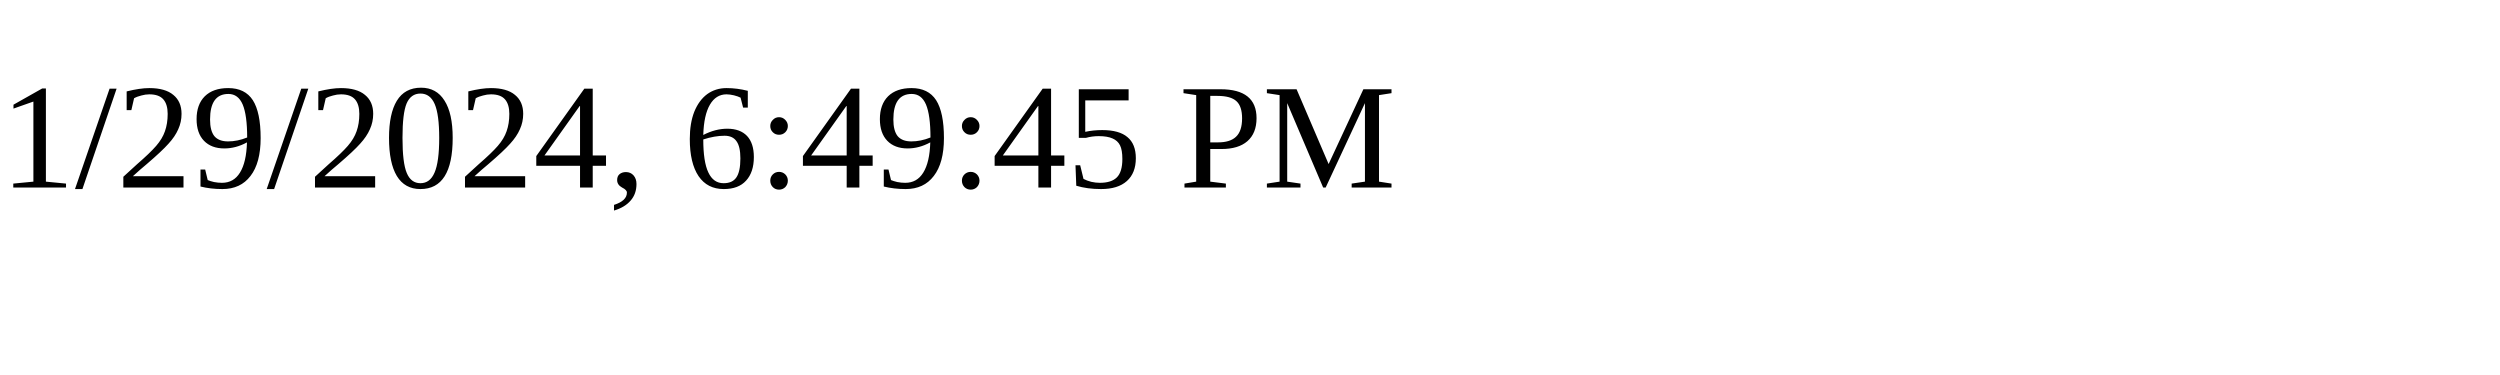
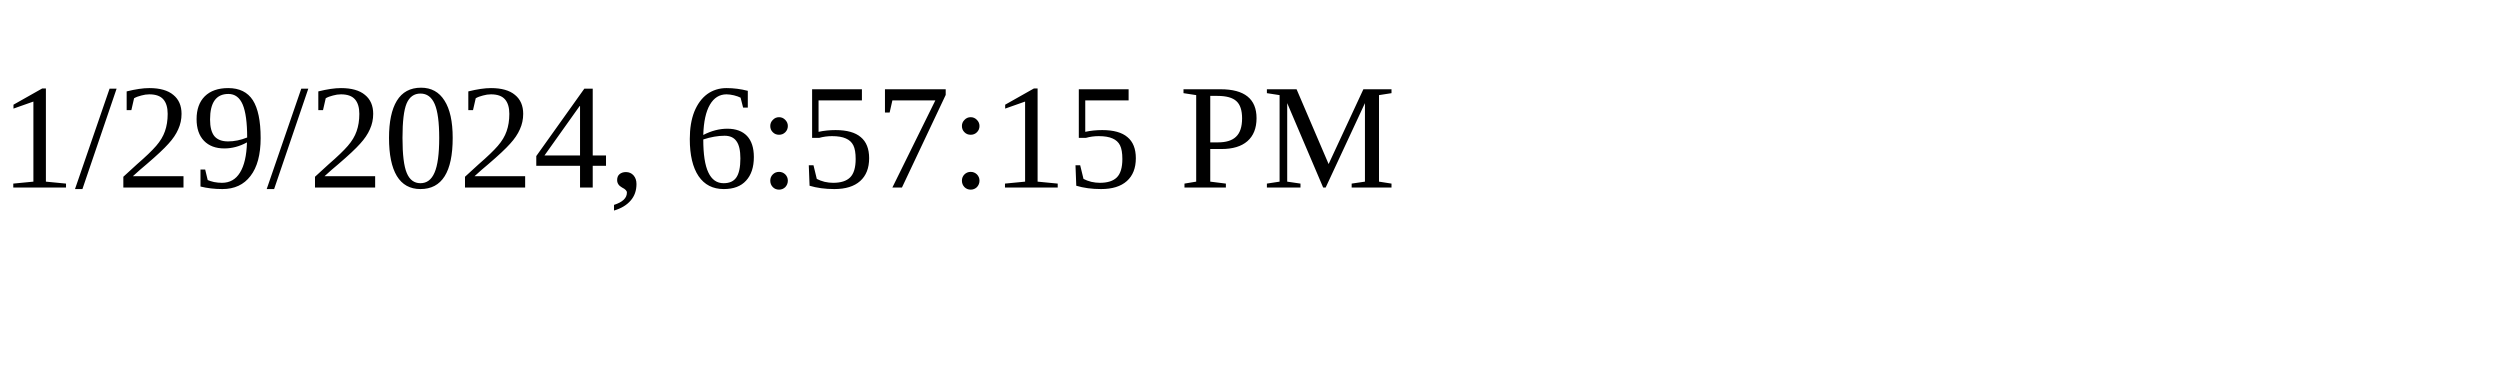
<svg xmlns="http://www.w3.org/2000/svg" height="30" width="200">
-   <text x="0" y="15">1/29/2024, 6:49:45 PM</text>
+   <text x="0" y="15">1/29/2024, 6:57:15 PM</text>
</svg>
